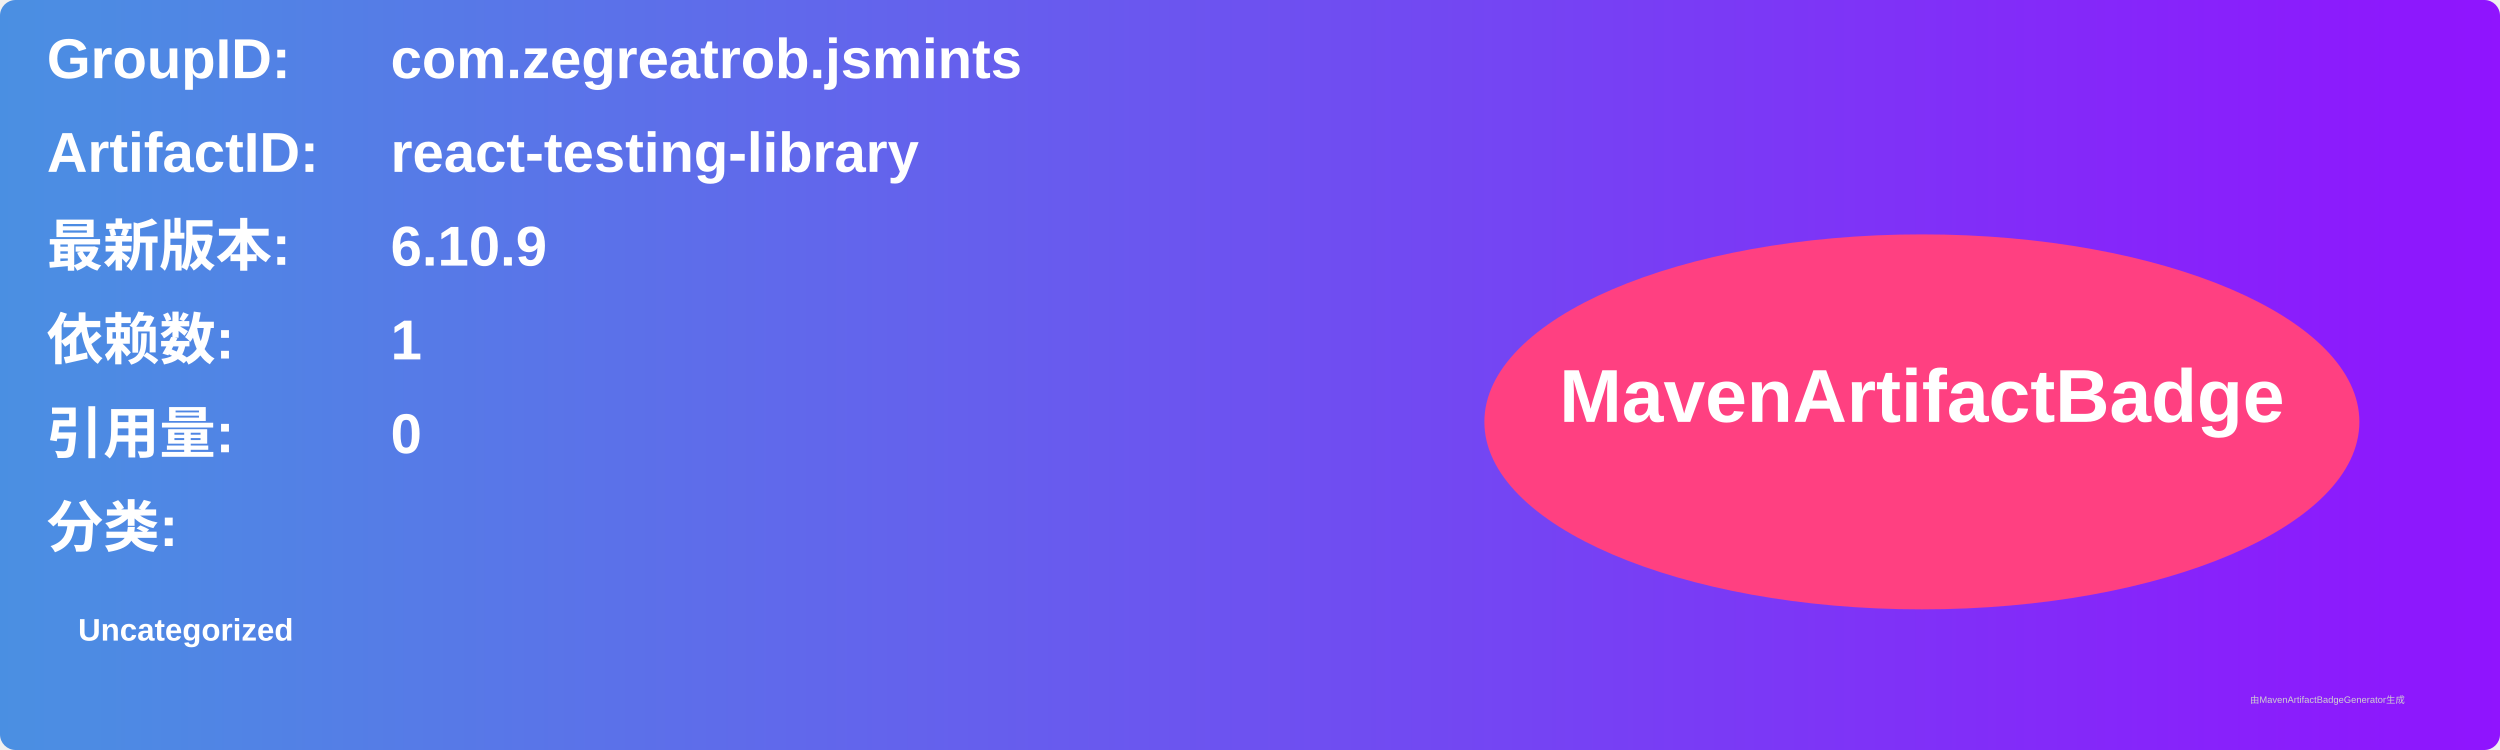
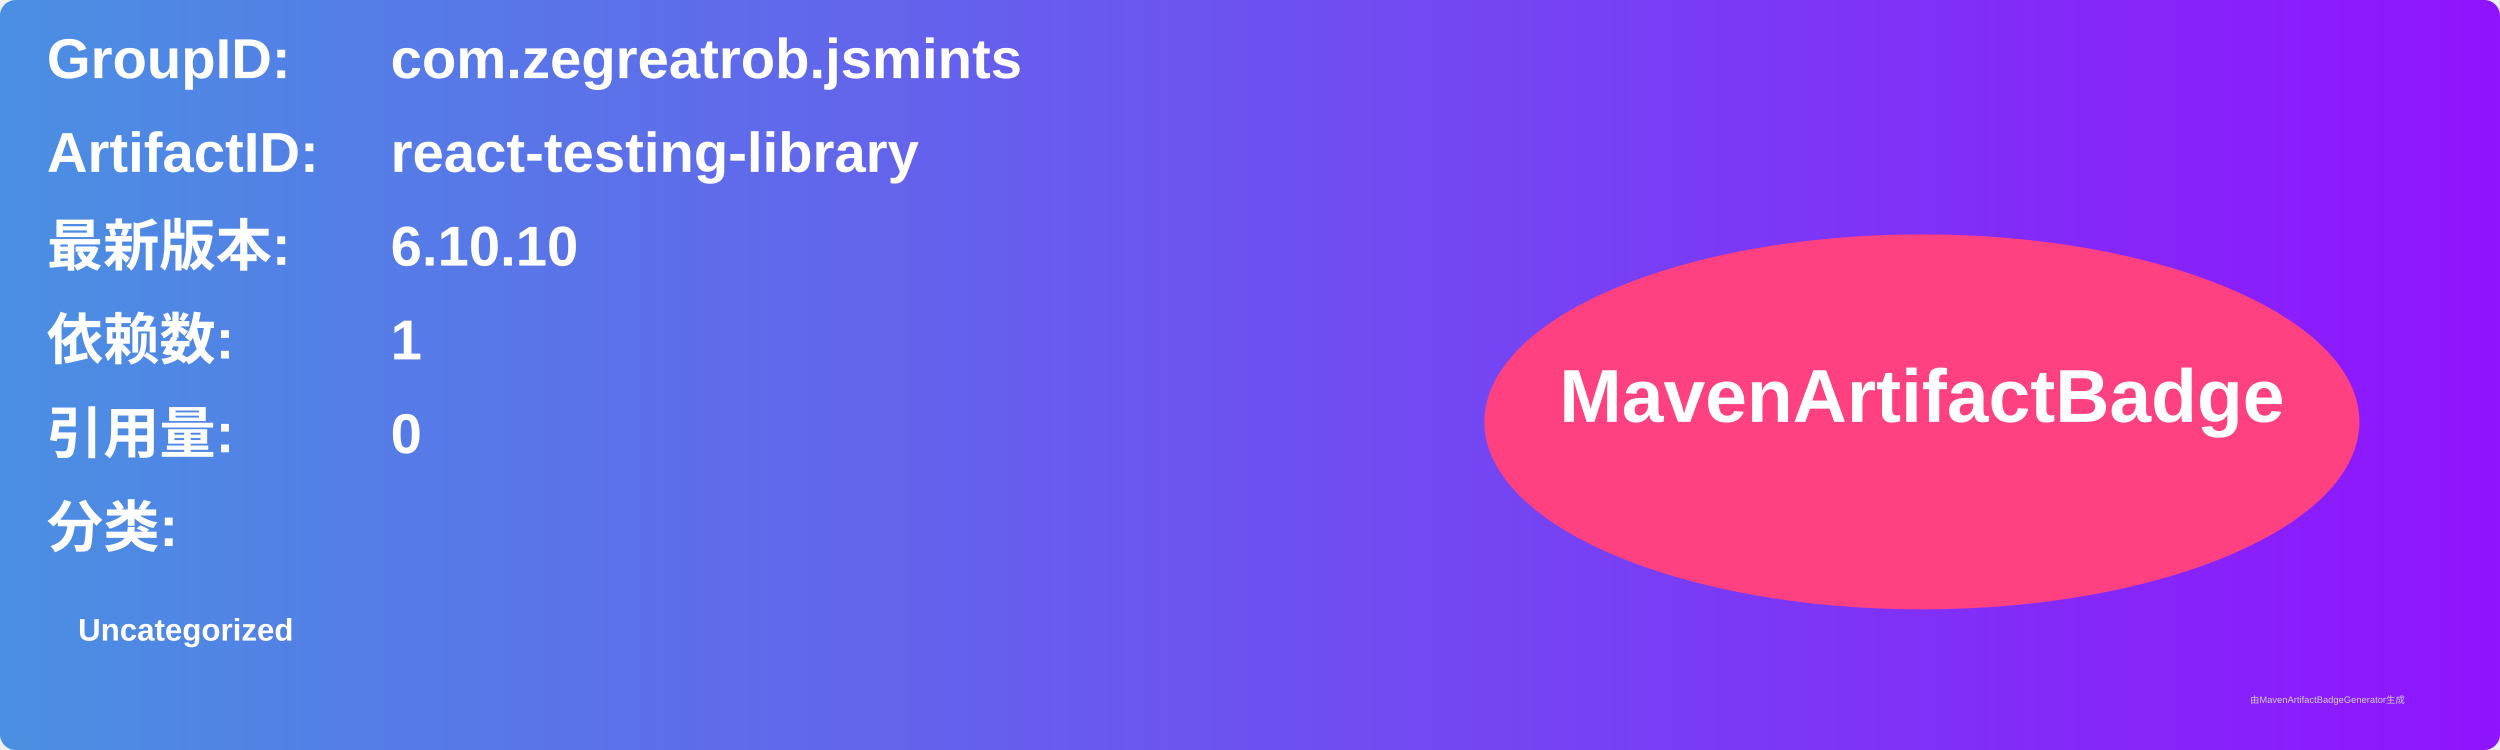
<svg xmlns="http://www.w3.org/2000/svg" width="800" height="240" viewBox="0 0 800 240">
  <linearGradient id="grad" x1="0%" y1="0%" x2="100%" y2="0%">
    <stop offset="0%" stop-color="#4a90e2" />
    <stop offset="100%" stop-color="#9013fe" />
  </linearGradient>
  <rect width="100%" height="100%" rx="5" ry="5" fill="url(#grad)" />
  <g transform="translate(15, 15)">
    <text x="0" y="10" font-family="Arial" font-size="18" fill="white" font-weight="bold" width="260">GroupID:</text>
    <text x="110" y="10" font-family="Arial" font-size="18" fill="white" font-weight="bold" width="460">com.zegreatrob.jsmints</text>
    <text x="0" y="40" font-family="Arial" font-size="18" fill="white" font-weight="bold" width="260">ArtifactID:</text>
    <text x="110" y="40" font-family="Arial" font-size="18" fill="white" font-weight="bold" width="460">react-testing-library</text>
    <text x="0" y="70" font-family="Arial" font-size="18" fill="white" font-weight="bold">最新版本:</text>
    <text x="110" y="70" font-family="Arial" font-size="18" fill="white" font-weight="bold">
-       <tspan font-weight="bold">6.10.9</tspan>
+       <tspan font-weight="bold">6.10.10</tspan>
    </text>
    <text x="0" y="100" font-family="Arial" font-size="18" fill="white" font-weight="bold">依赖数: </text>
    <text x="110" y="100" font-family="Arial" font-size="18" fill="white">
      <tspan font-weight="bold">1</tspan>
    </text>
    <text x="0" y="130" font-family="Arial" font-size="18" fill="white" font-weight="bold">引用量: </text>
    <text x="110" y="130" font-family="Arial" font-size="18" fill="white">
      <tspan font-weight="bold">0</tspan>
    </text>
    <text x="0" y="160" font-family="Arial" font-size="18" fill="white" font-weight="bold">分类:</text>
    <text x="10" y="190" font-family="Arial" font-size="10" fill="white">
      <tspan font-weight="bold">Uncategorized</tspan>
    </text>
    <ellipse cx="600" cy="120" rx="140" ry="60" fill="#ff4081" />
    <text x="600" y="120" text-anchor="middle" font-family="Arial" font-size="24" fill="white" font-weight="bold">MavenArtifactBadge</text>
  </g>
  <text x="720" y="225" font-family="Arial" font-size="3" fill="#d0d0d0">由MavenArtifactBadgeGenerator生成</text>
</svg>
